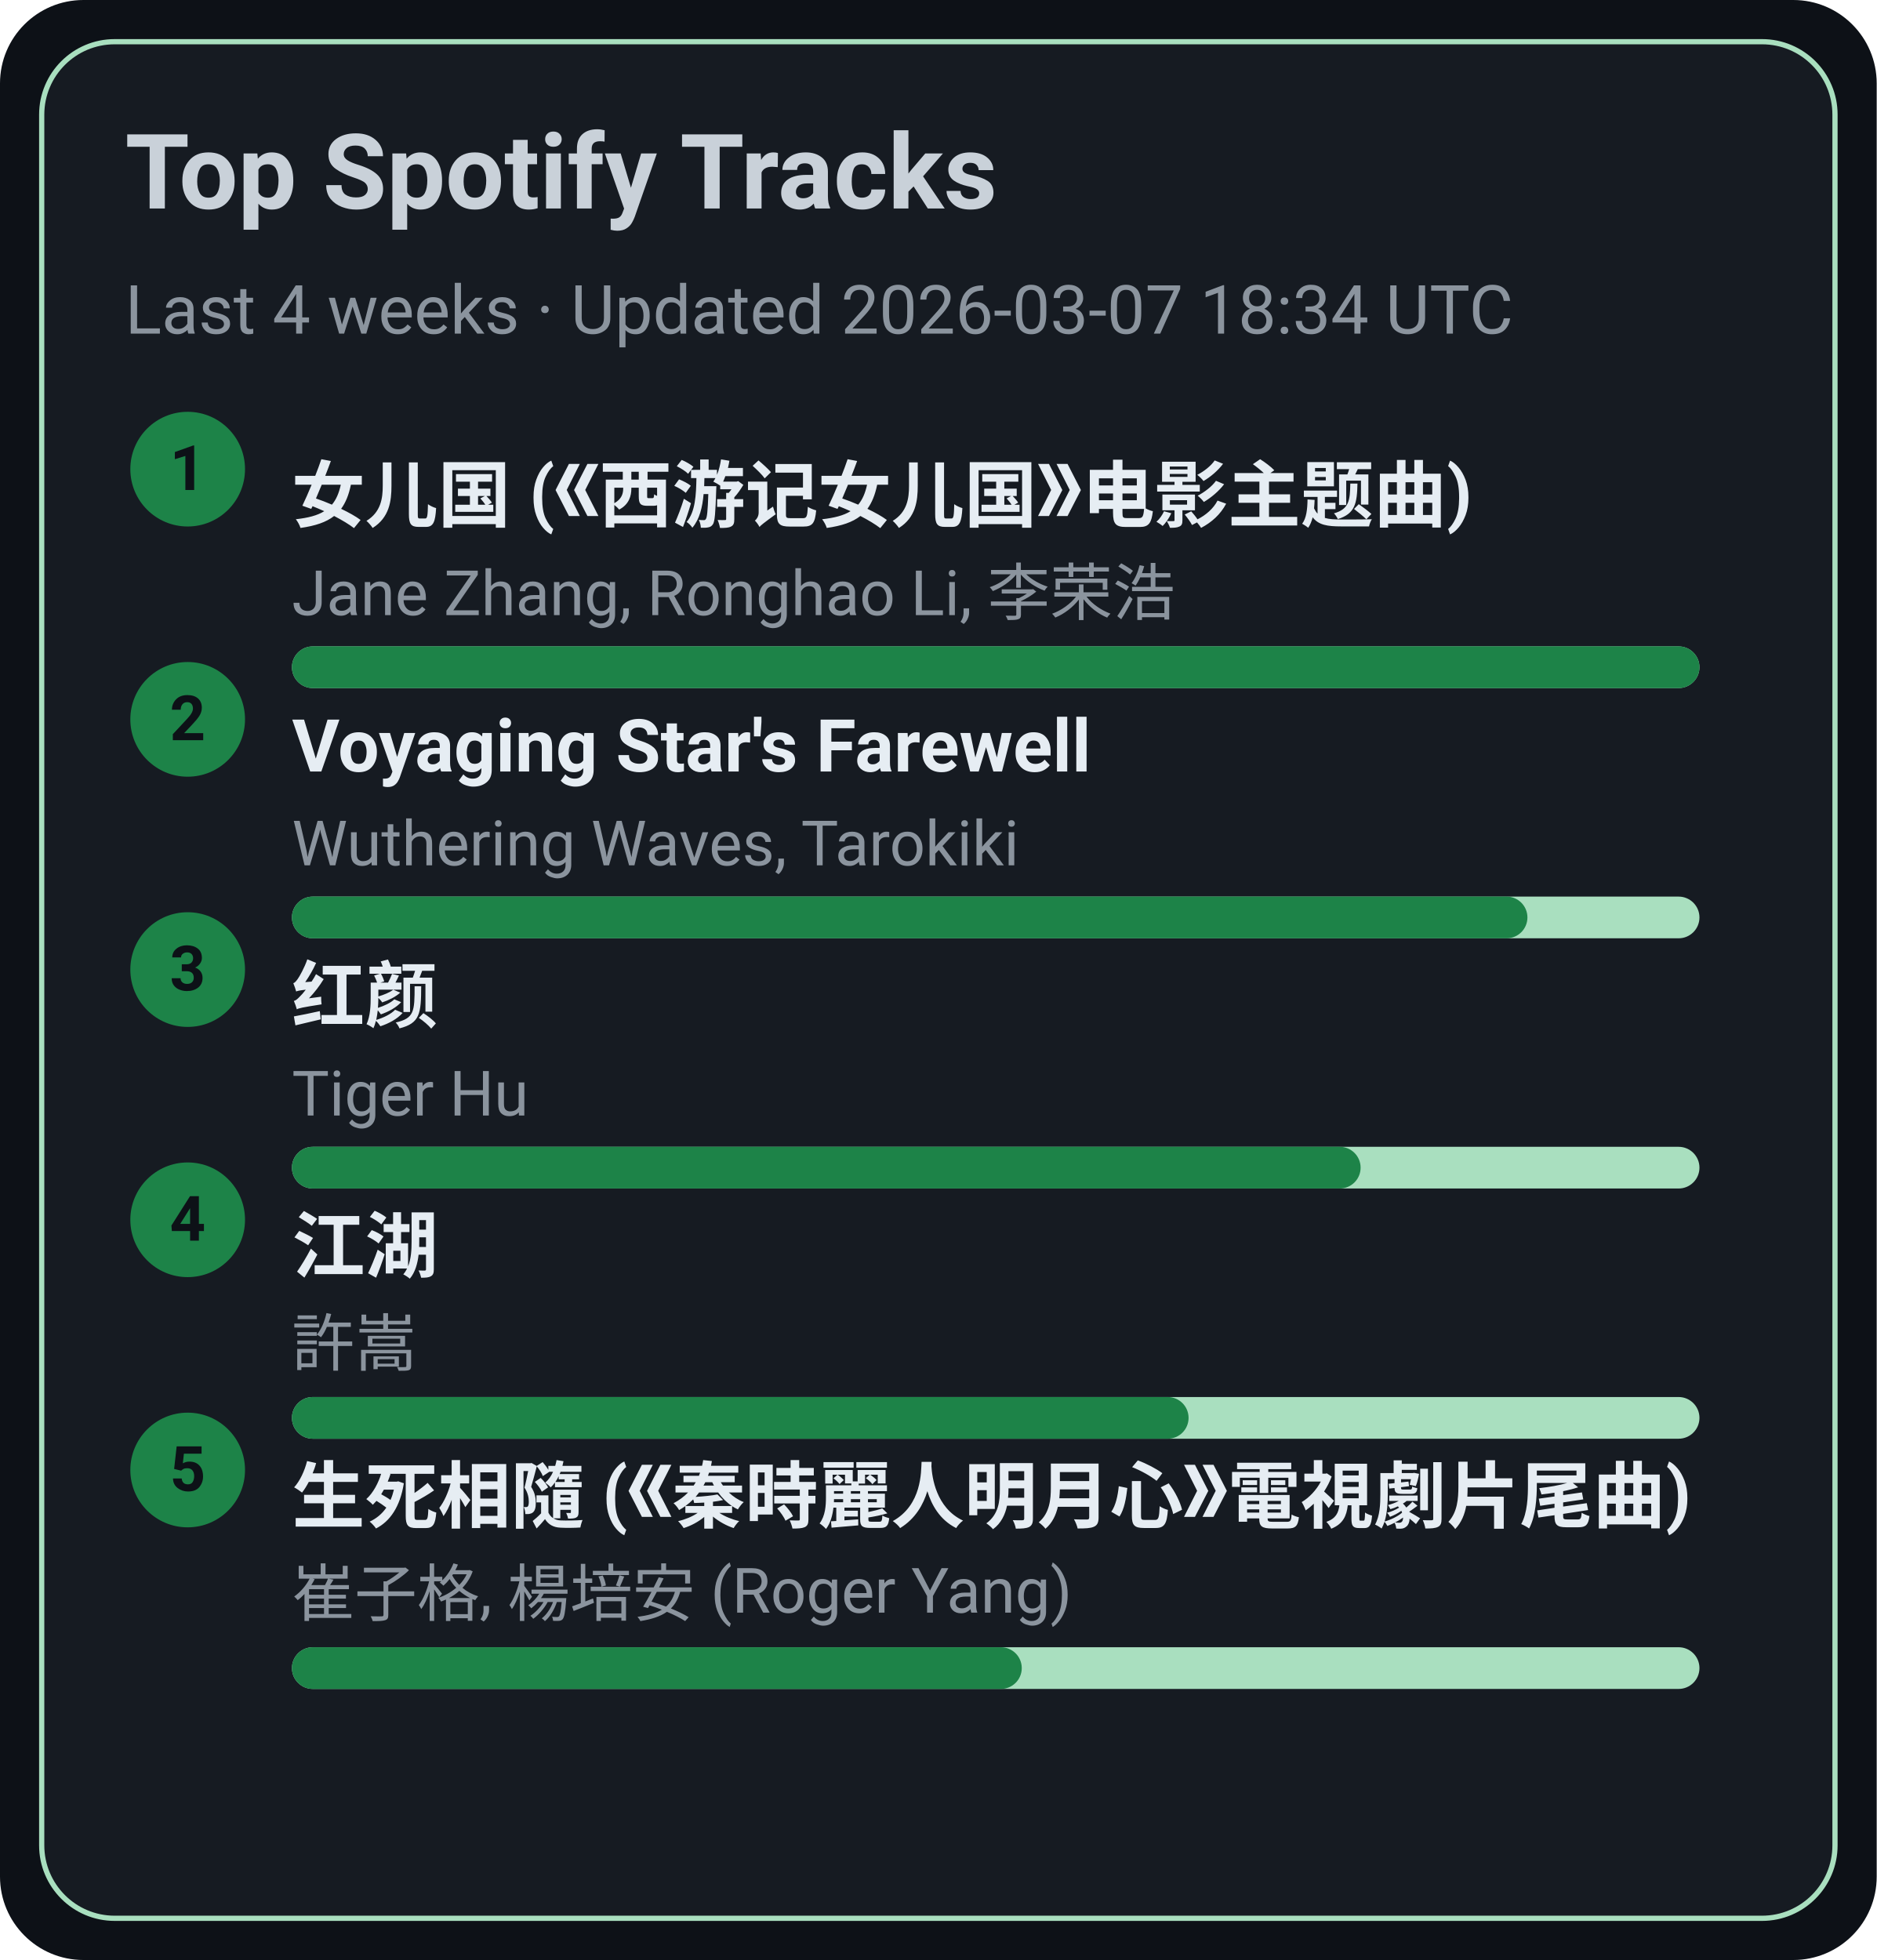
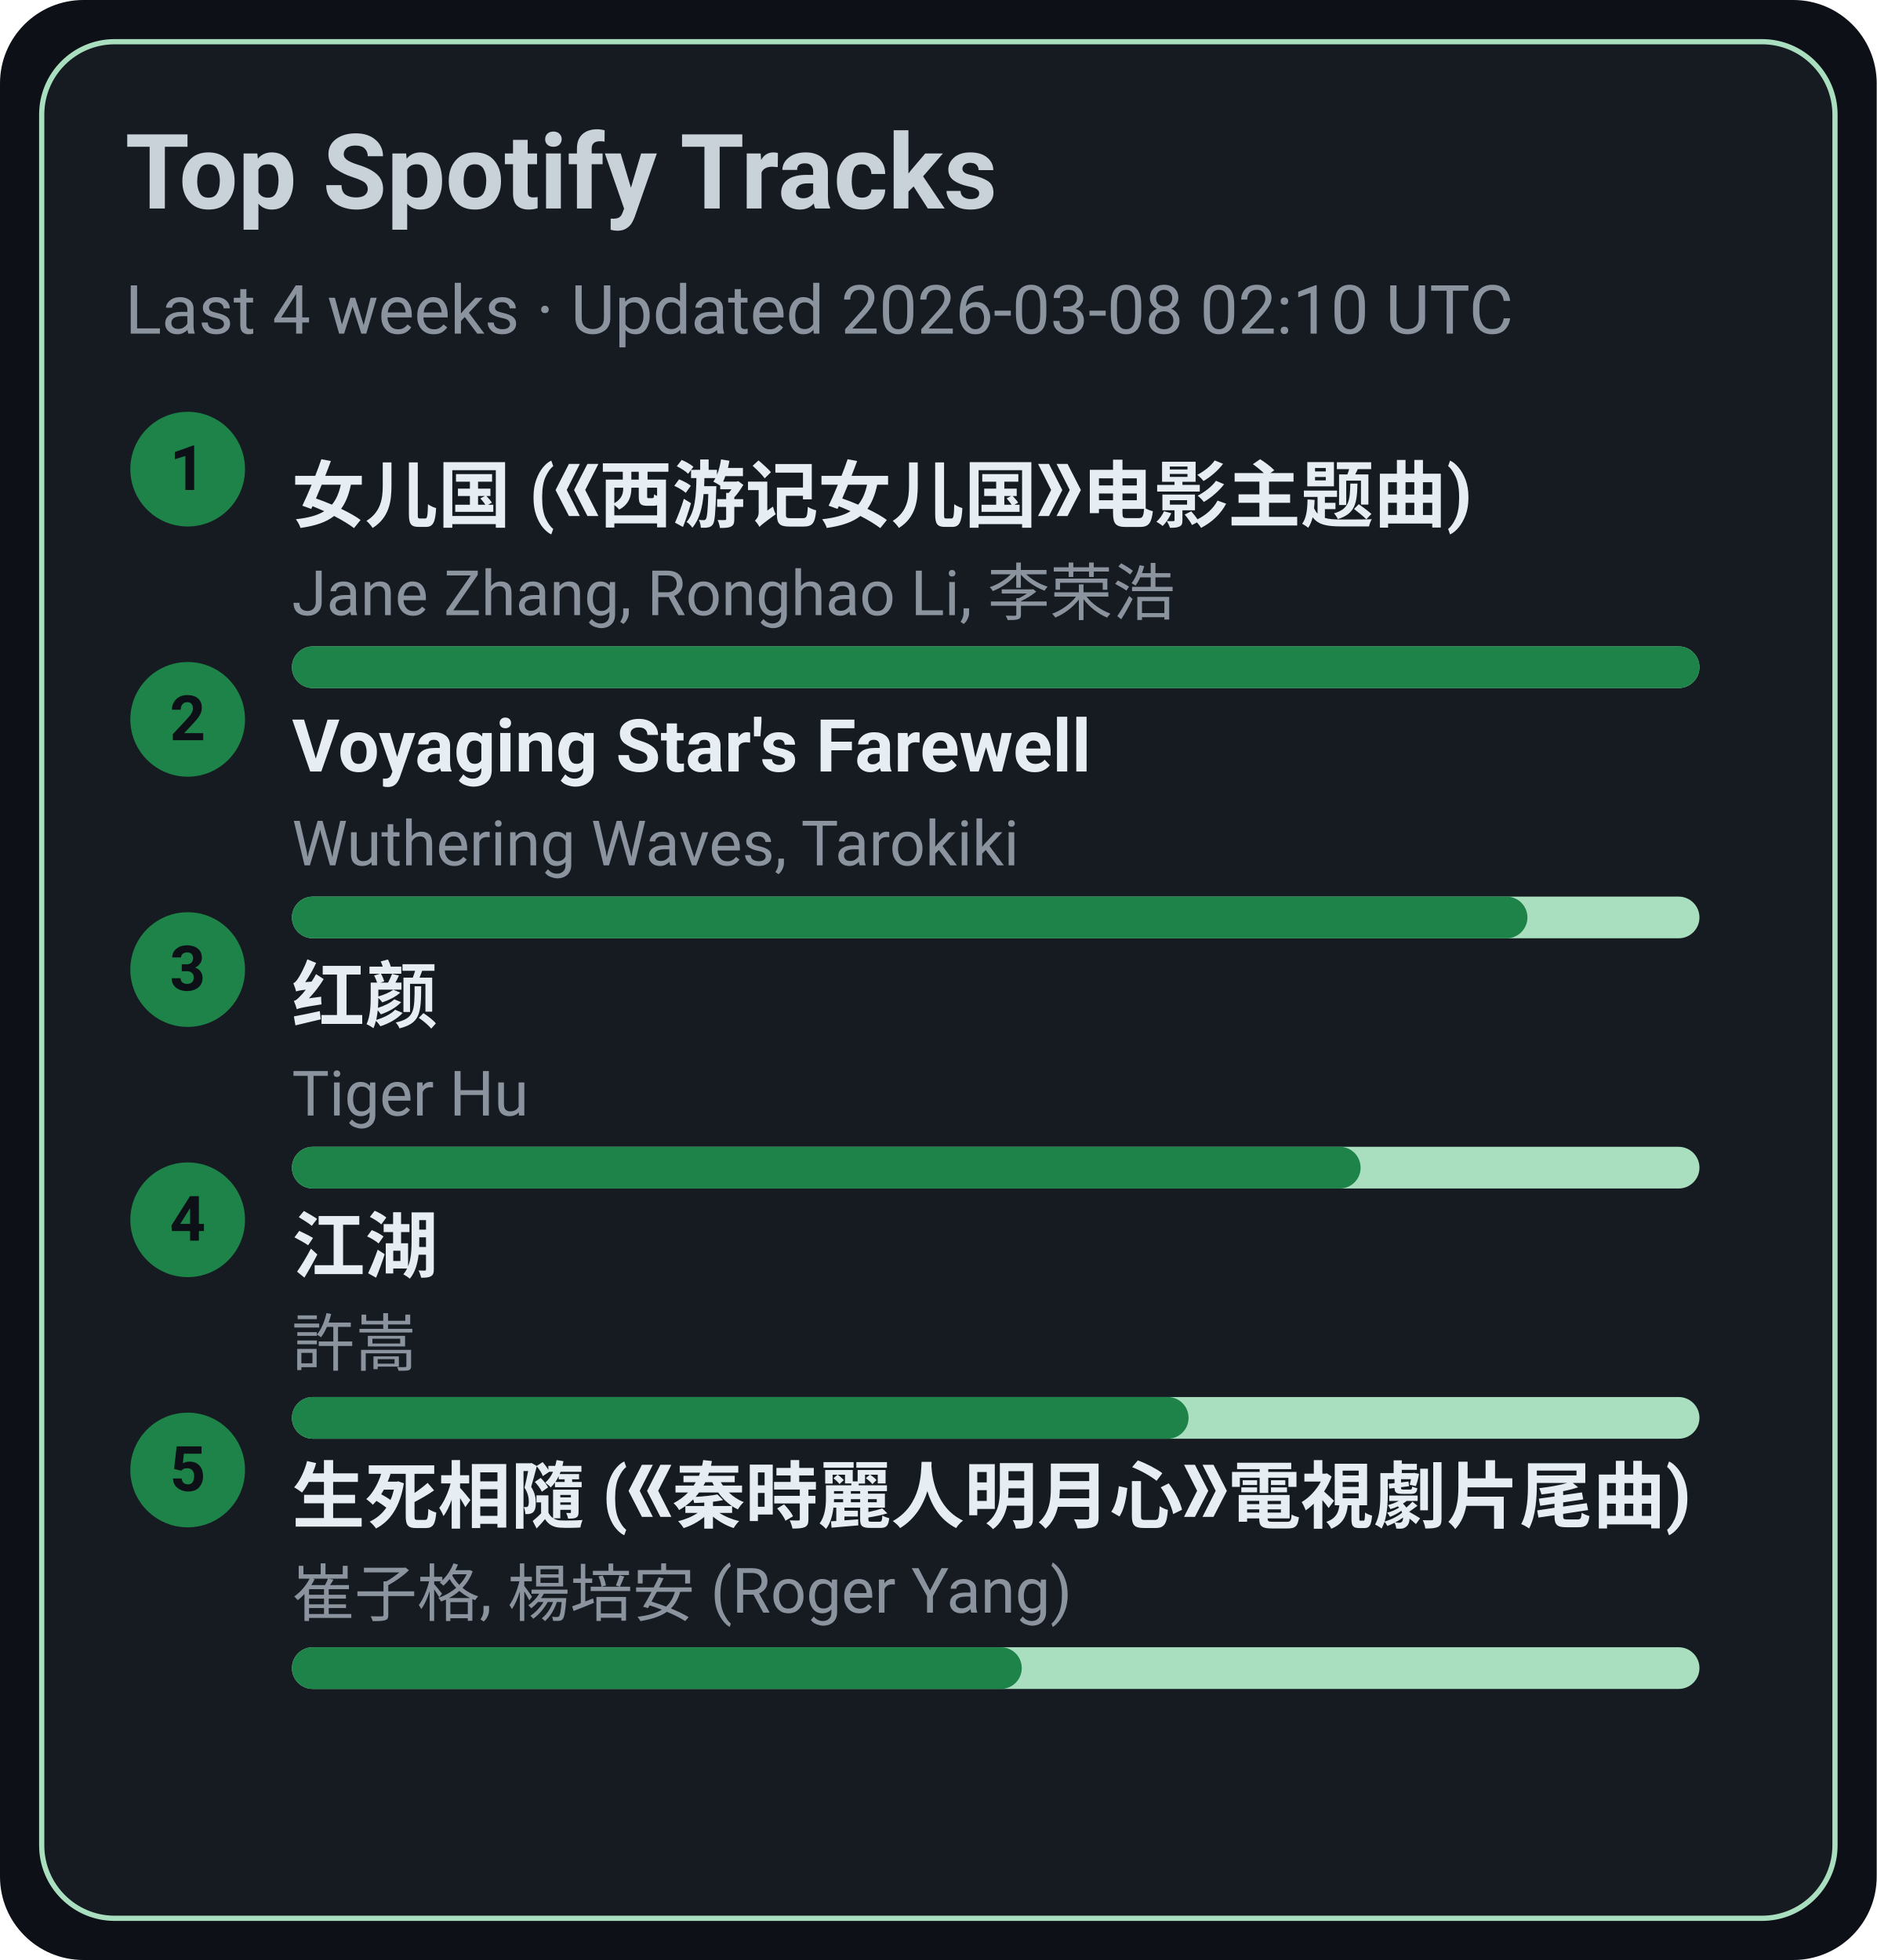
<svg xmlns="http://www.w3.org/2000/svg" width="360" height="376" viewBox="0 0 360 376">
  <style>text{font-family:-apple-system,BlinkMacSystemFont,Segoe UI,Roboto,Ubuntu,Helvetica Neue,Arial,Noto Sans,sans-serif}</style>
  <rect width="360" height="376" rx="16" fill="#0d1117" />
  <rect x="8" y="8" width="344" height="360" rx="14" fill="#161b22" stroke="#A9DFBF" />
  <text x="24" y="40" font-size="20" fill="#c9d1d9" font-weight="600">Top Spotify Tracks</text>
-   <text x="24" y="64" font-size="13" fill="#8b949e">Last 4 weeks · Updated 2026-03-07 18:34 UTC</text>
+   <text x="24" y="64" font-size="13" fill="#8b949e">Last 4 weeks · Updated 2026-03-08 02:10 UTC</text>
  <circle cx="36" cy="90" r="11" fill="#1D8348" />
  <text x="36" y="94" text-anchor="middle" font-size="12" fill="#0d1117" font-weight="700">1</text>
  <a href="https://open.spotify.com/track/5vfCdwOheQGcrR91ATpL2k" target="_blank" rel="noopener noreferrer">
    <text x="56" y="100" font-size="14" fill="#e6edf3" font-weight="600">女儿国 (《西游记女儿国》电影主题曲)</text>
  </a>
  <text x="56" y="118" font-size="12" fill="#8b949e">Jane Zhang, Ronghao Li, 李荣浩</text>
  <rect x="56" y="124" width="270" height="8" rx="4" fill="#A9DFBF" />
  <rect x="56" y="124" width="270" height="8" rx="4" fill="#1D8348" />
  <circle cx="36" cy="138" r="11" fill="#1D8348" />
  <text x="36" y="142" text-anchor="middle" font-size="12" fill="#0d1117" font-weight="700">2</text>
  <a href="https://open.spotify.com/track/3uI2KolgU1Pt41ywffsggr" target="_blank" rel="noopener noreferrer">
    <text x="56" y="148" font-size="14" fill="#e6edf3" font-weight="600">Voyaging Star's Farewell</text>
  </a>
  <text x="56" y="166" font-size="12" fill="#8b949e">Wuthering Waves, Tarokiki</text>
  <rect x="56" y="172" width="270" height="8" rx="4" fill="#A9DFBF" />
  <rect x="56" y="172" width="237" height="8" rx="4" fill="#1D8348" />
  <circle cx="36" cy="186" r="11" fill="#1D8348" />
  <text x="36" y="190" text-anchor="middle" font-size="12" fill="#0d1117" font-weight="700">3</text>
  <a href="https://open.spotify.com/track/6Q7OE4tvrUOIvIDY2EC5Im" target="_blank" rel="noopener noreferrer">
    <text x="56" y="196" font-size="14" fill="#e6edf3" font-weight="600">红颜</text>
  </a>
  <text x="56" y="214" font-size="12" fill="#8b949e">Tiger Hu</text>
  <rect x="56" y="220" width="270" height="8" rx="4" fill="#A9DFBF" />
  <rect x="56" y="220" width="205" height="8" rx="4" fill="#1D8348" />
  <circle cx="36" cy="234" r="11" fill="#1D8348" />
  <text x="36" y="238" text-anchor="middle" font-size="12" fill="#0d1117" font-weight="700">4</text>
  <a href="https://open.spotify.com/track/03PCdwqajii1xgp7WIozzC" target="_blank" rel="noopener noreferrer">
    <text x="56" y="244" font-size="14" fill="#e6edf3" font-weight="600">江湖</text>
  </a>
  <text x="56" y="262" font-size="12" fill="#8b949e">許嵩</text>
  <rect x="56" y="268" width="270" height="8" rx="4" fill="#A9DFBF" />
  <rect x="56" y="268" width="172" height="8" rx="4" fill="#1D8348" />
  <circle cx="36" cy="282" r="11" fill="#1D8348" />
  <text x="36" y="286" text-anchor="middle" font-size="12" fill="#0d1117" font-weight="700">5</text>
  <a href="https://open.spotify.com/track/6qiDtcYiZOQ4HRuC8U55EM" target="_blank" rel="noopener noreferrer">
    <text x="56" y="292" font-size="14" fill="#e6edf3" font-weight="600">生死相隨 (《秦時麗人明月心》電視劇片尾曲)</text>
  </a>
  <text x="56" y="310" font-size="12" fill="#8b949e">崔子格, 楊培安 (Roger Yang)</text>
  <rect x="56" y="316" width="270" height="8" rx="4" fill="#A9DFBF" />
  <rect x="56" y="316" width="140" height="8" rx="4" fill="#1D8348" />
</svg>
